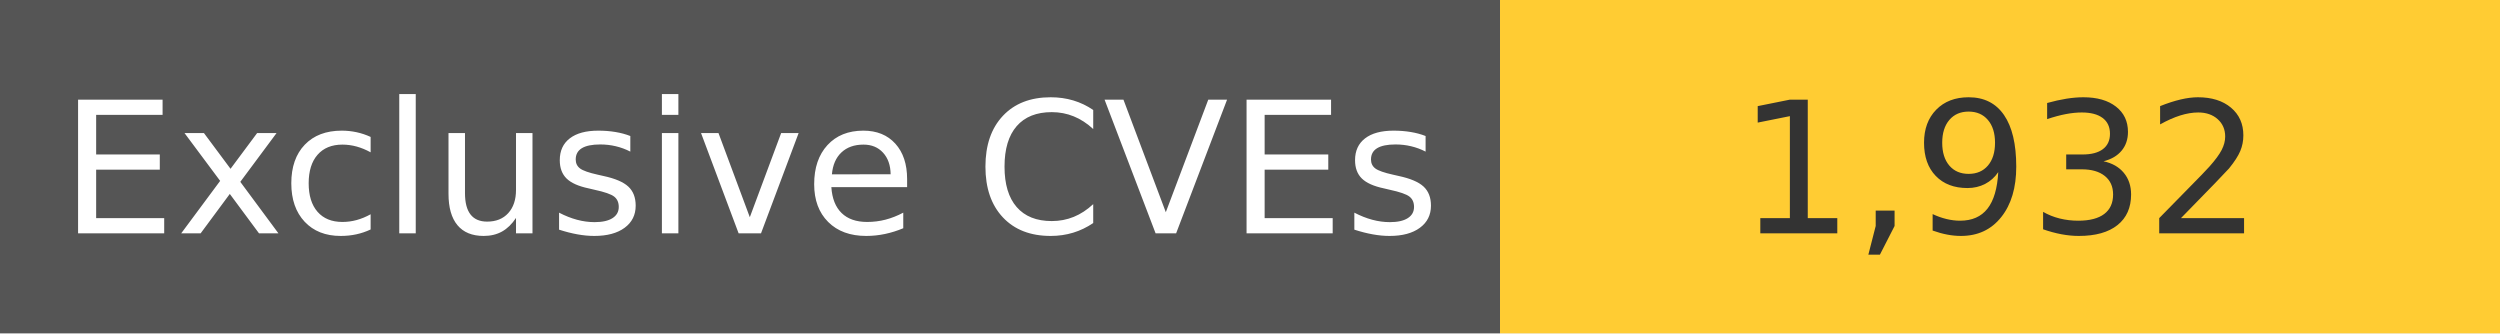
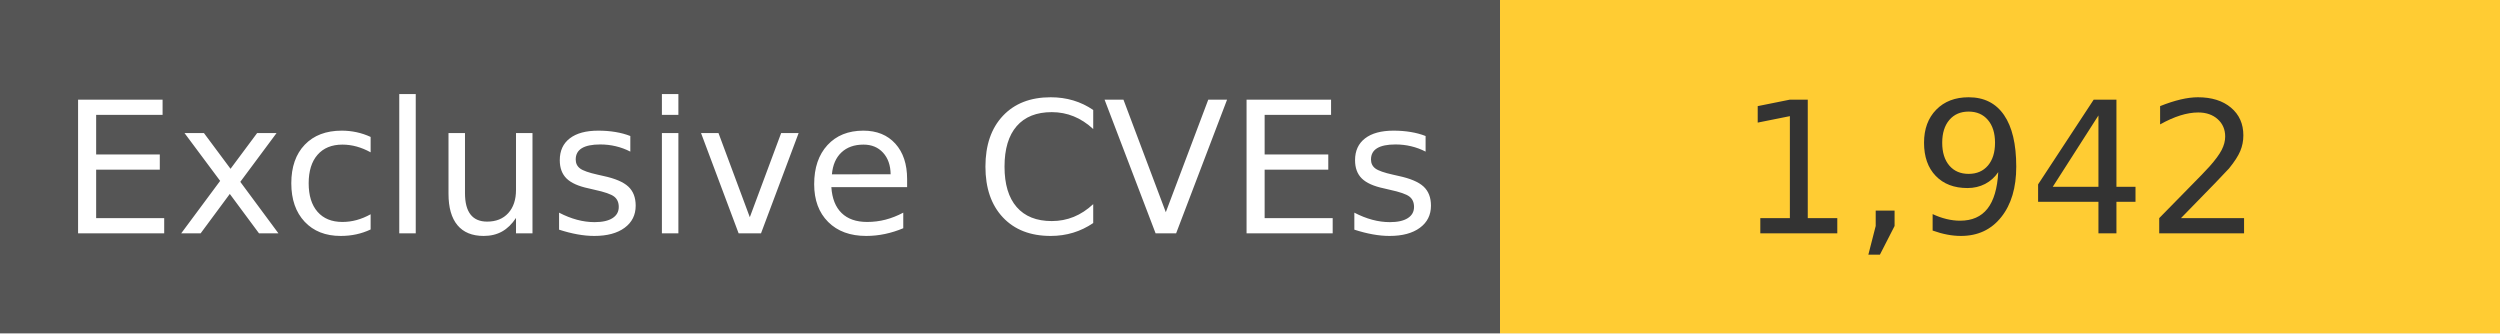
<svg xmlns="http://www.w3.org/2000/svg" width="150" height="20" role="img">
  <linearGradient id="s" x2="0" y2="100%">
    <stop offset="0" stop-color="#bbb" stop-opacity=".1" />
    <stop offset="1" stop-opacity=".1" />
  </linearGradient>
  <g>
    <rect width="90" height="20" fill="#555" />
    <rect x="90" width="267" height="20" fill="#ffcc33" />
  </g>
  <g fill="#fff" text-anchor="middle" font-family="Verdana,Geneva,DejaVu Sans,sans-serif" text-rendering="geometricPrecision" font-size="110">
    <text x="450" y="140" transform="scale(.1)" fill="#fff">
            Exclusive CVEs
        </text>
    <text x="1200" y="140" transform="scale(.1)" fill="#333">
-             1,932
+             1,942
        </text>
  </g>
</svg>
